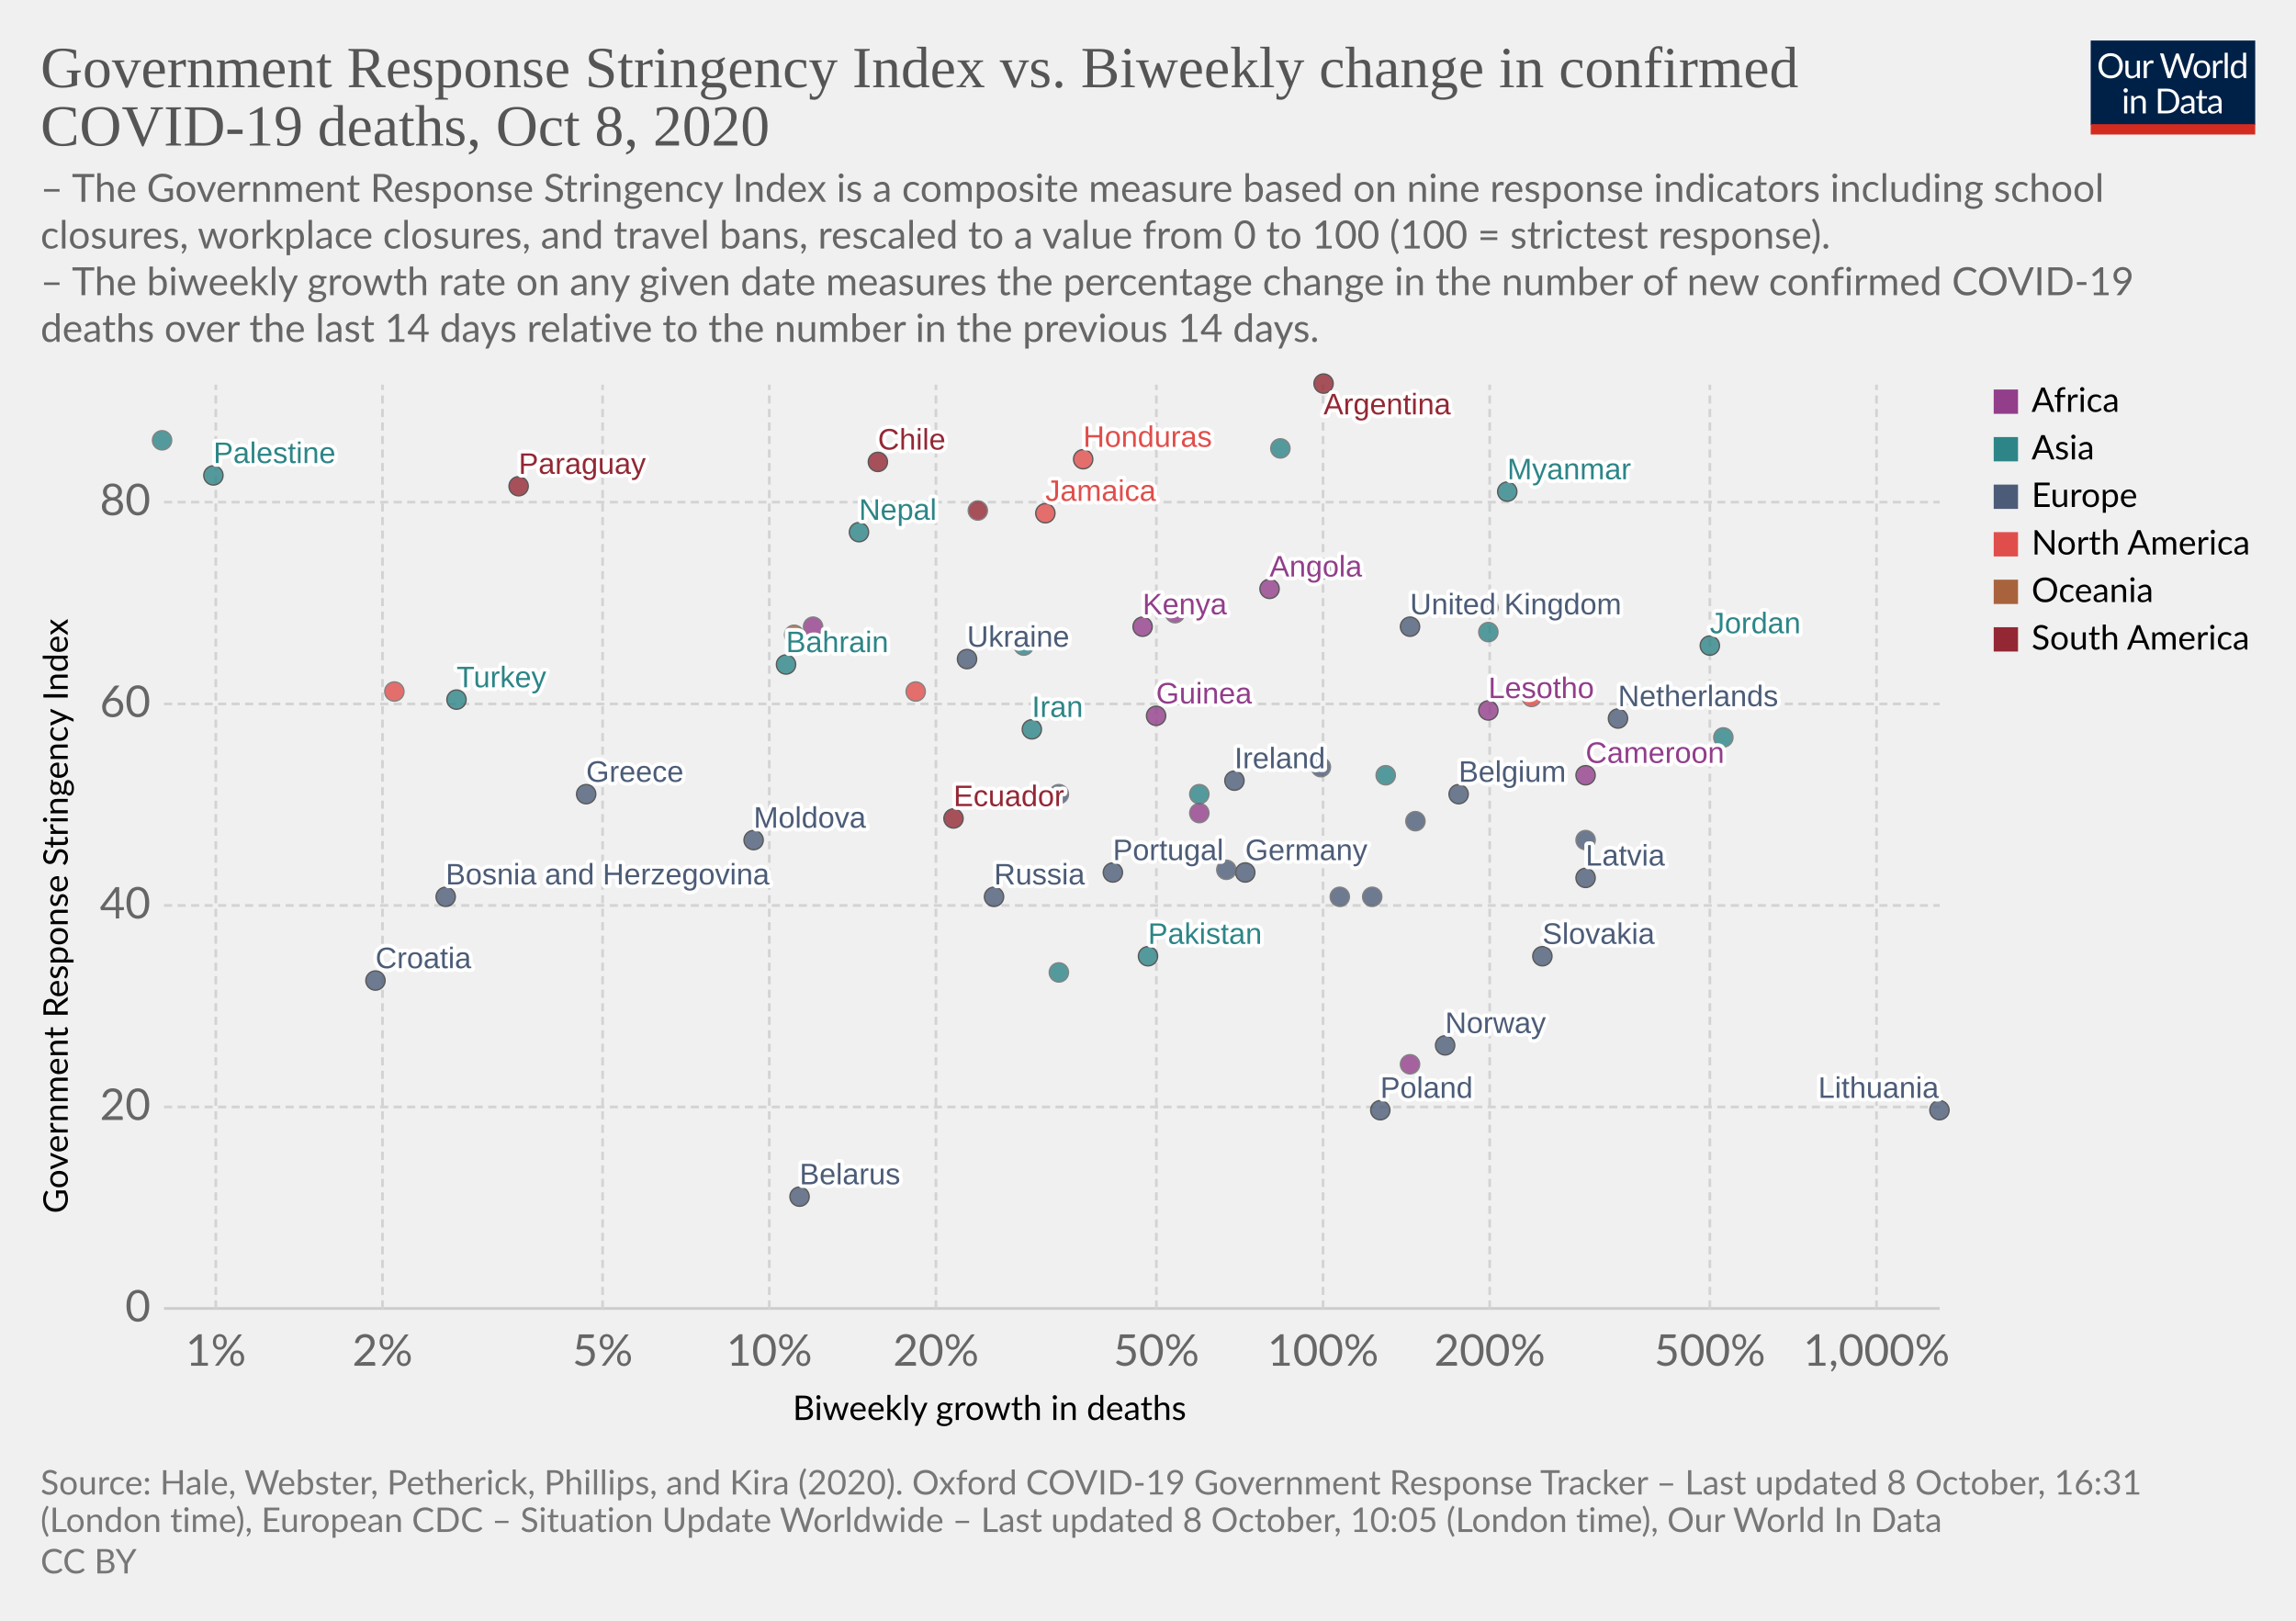
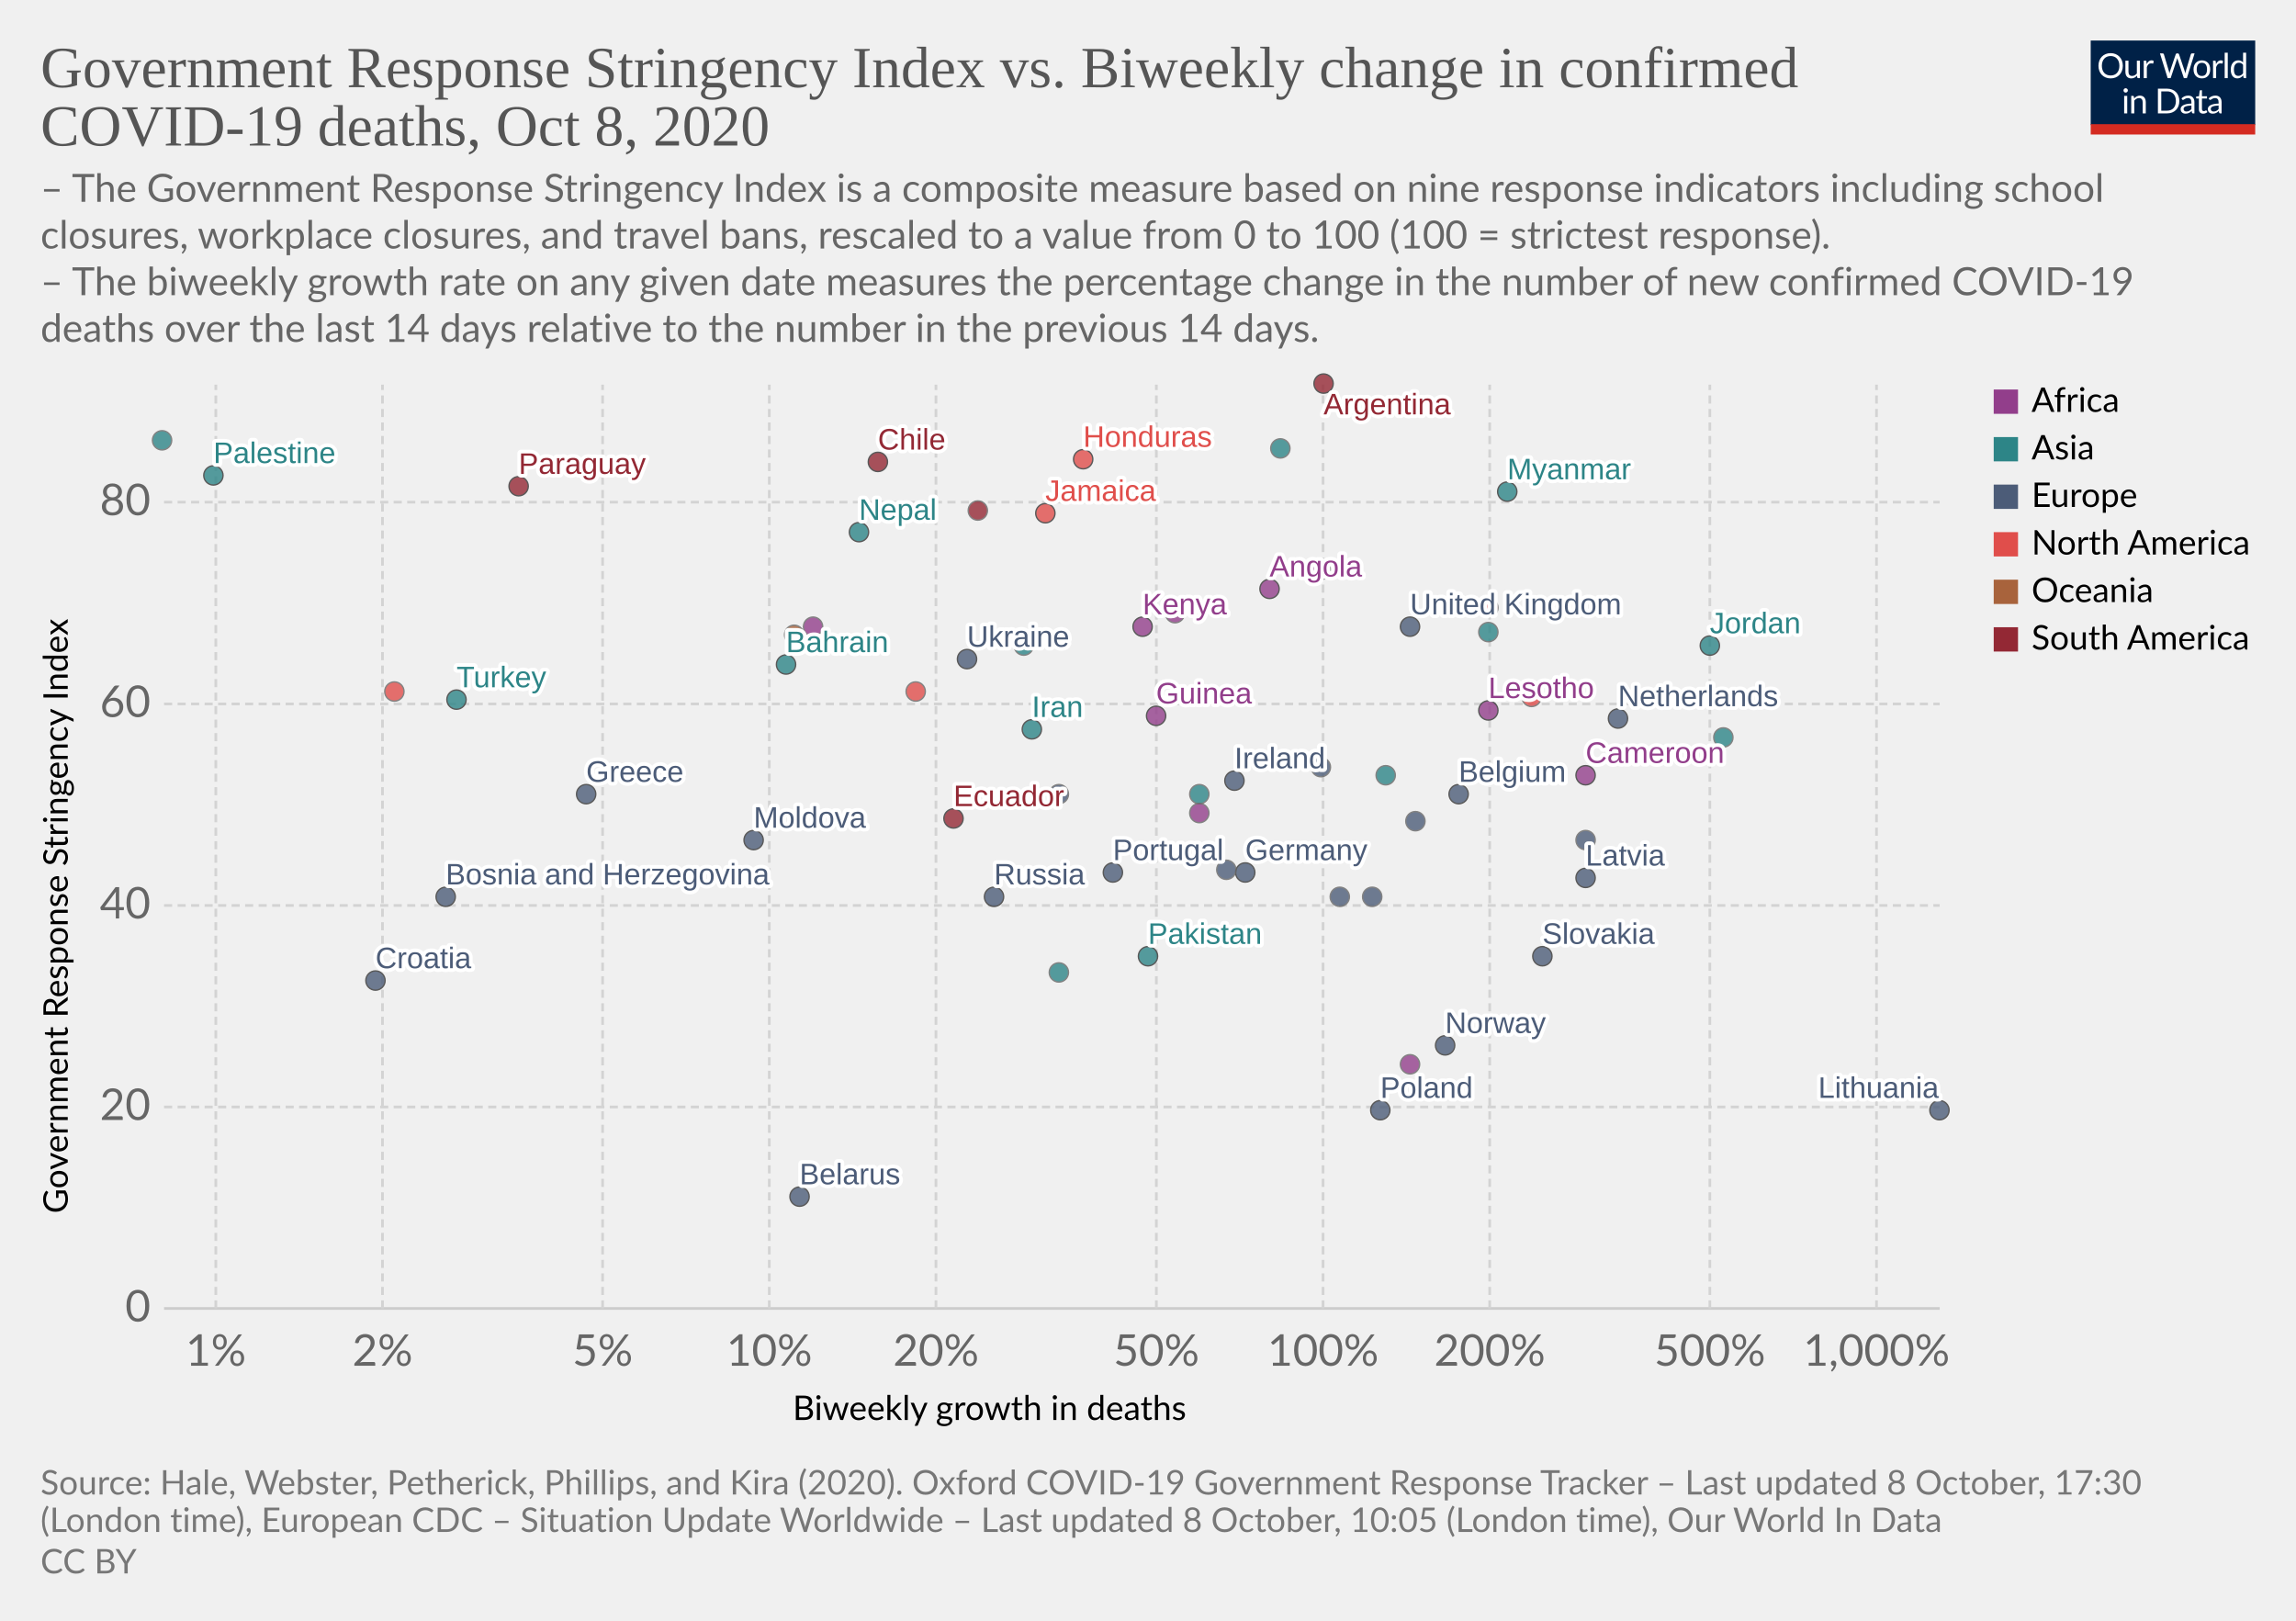
<svg xmlns="http://www.w3.org/2000/svg" version="1.1" style="background-color:#fff;-webkit-font-smoothing:antialiased" width="850" height="600" viewBox="0 0 850 600" font-family="Lato,'Helvetica Neue',Helvetica,Arial,sans-serif" font-size="18" text-rendering="optimizeLegibility">
  <g class="HeaderView">
    <g transform="matrix(.29 0 0 .29 774 15)">
      <svg width="210" height="120" viewBox="0 0 210 120" fill="none">
        <g clip-path="url(#clip0)">
          <path d="M0 0h210v107.89H0V0z" fill="#002147" />
          <path d="M40.98 32.25c0 2.36-.38 4.53-1.12 6.51a14.26 14.26 0 01-8.1 8.4c-1.9.78-4.02 1.17-6.34 1.17a16.6 16.6 0 01-6.33-1.17 14.31 14.31 0 01-8.08-8.4 18.29 18.29 0 01-1.12-6.51c0-2.36.38-4.53 1.12-6.5a14.32 14.32 0 018.07-8.44c1.92-.8 4.03-1.19 6.34-1.19 2.32 0 4.43.4 6.34 1.19 1.92.8 3.56 1.9 4.93 3.34a14.87 14.87 0 013.17 5.1 18.1 18.1 0 011.12 6.5zm-4.38 0c0-1.94-.26-3.68-.8-5.22a10.91 10.91 0 00-2.24-3.89 9.68 9.68 0 00-3.52-2.46 11.95 11.95 0 00-4.62-.86c-1.68 0-3.21.28-4.6.86a9.88 9.88 0 00-3.54 2.46 10.91 10.91 0 00-2.24 3.9c-.53 1.53-.8 3.27-.8 5.2 0 1.94.27 3.68.8 5.22a11.17 11.17 0 002.24 3.9 10.01 10.01 0 003.55 2.44c1.38.56 2.9.83 4.6.83 1.7 0 3.24-.27 4.61-.83a9.8 9.8 0 003.52-2.44 11.17 11.17 0 002.25-3.9c.53-1.54.8-3.28.8-5.21zm26.22-6.54V48H60.5c-.56 0-.9-.27-1.05-.81l-.31-2.4a12.45 12.45 0 01-3.26 2.6c-1.2.64-2.58.96-4.13.96-1.22 0-2.3-.2-3.24-.6a6.52 6.52 0 01-2.33-1.7 7.37 7.37 0 01-1.43-2.67c-.3-1.04-.46-2.2-.46-3.45V25.7h3.91v14.22c0 1.68.38 2.99 1.15 3.91.77.93 1.96 1.39 3.54 1.39 1.16 0 2.24-.27 3.23-.82a10.42 10.42 0 002.8-2.28V25.7h3.91zm8.61 4.47a9.94 9.94 0 012.6-3.56 5.64 5.64 0 013.76-1.3c.47 0 .92.05 1.34.15.44.1.83.27 1.17.49l-.3 2.92c-.09.37-.3.55-.66.55-.2 0-.5-.04-.9-.13a6.21 6.21 0 00-3.24.18c-.54.2-1.03.5-1.47.92-.42.4-.81.9-1.17 1.5-.33.58-.64 1.26-.92 2.02V48H67.7V25.71h2.25c.42 0 .72.08.88.25.16.16.27.44.33.83l.26 3.39zm61.16-13.7L122.75 48h-3.82l-7.99-24.05a21.95 21.95 0 01-.42-1.58 38.36 38.36 0 01-.44 1.58L102.05 48h-3.83L88.4 16.47h3.54c.38 0 .7.1.95.29.26.2.43.43.5.73l6.52 21.9c.1.4.2.83.28 1.28.1.46.2.94.29 1.46l.3-1.46c.12-.47.25-.9.38-1.27l7.41-21.91c.1-.25.26-.48.51-.69.27-.22.58-.33.95-.33h1.23c.38 0 .69.1.92.29.24.2.41.43.53.73l7.4 21.9a28.4 28.4 0 01.68 2.62 29.52 29.52 0 01.52-2.61l6.54-21.91c.07-.27.23-.5.48-.7.27-.21.58-.32.95-.32h3.32zm9.35 8.88c1.63 0 3.1.27 4.4.82a9.43 9.43 0 015.46 5.94c.5 1.4.74 2.98.74 4.73 0 1.76-.25 3.34-.74 4.75a9.43 9.43 0 01-5.46 5.92c-1.3.52-2.77.79-4.4.79-1.64 0-3.12-.27-4.44-.8a9.42 9.42 0 01-3.35-2.3c-.92-1-1.63-2.2-2.13-3.61-.49-1.41-.73-3-.73-4.75s.24-3.33.73-4.73c.5-1.43 1.2-2.64 2.13-3.63a9.4 9.4 0 013.35-2.31c1.32-.55 2.8-.82 4.44-.82zm0 19.89c2.2 0 3.84-.73 4.93-2.2 1.08-1.48 1.63-3.54 1.63-6.18 0-2.66-.55-4.72-1.63-6.2-1.09-1.49-2.73-2.23-4.93-2.23-1.12 0-2.09.2-2.93.57a5.7 5.7 0 00-2.06 1.65 7.5 7.5 0 00-1.24 2.67c-.26 1.04-.4 2.22-.4 3.54 0 2.64.55 4.7 1.64 6.18 1.1 1.47 2.76 2.2 4.99 2.2zm17.97-15.07a9.94 9.94 0 012.6-3.56 5.64 5.64 0 013.76-1.3c.47 0 .91.05 1.34.15.44.1.83.27 1.16.49l-.28 2.92c-.09.37-.31.55-.66.55-.2 0-.5-.04-.9-.13a6.2 6.2 0 00-3.24.18c-.54.2-1.03.5-1.47.92-.43.4-.82.9-1.17 1.5a13.1 13.1 0 00-.92 2.02V48h-3.94V25.71h2.24c.43 0 .72.08.88.25.17.16.28.44.33.83l.27 3.39zm15.04-14.59V48h-3.92V15.6h3.92zm19.55 15.43a6.22 6.22 0 00-2.38-2.05 6.7 6.7 0 00-2.86-.6c-2.07 0-3.66.75-4.77 2.23-1.12 1.48-1.68 3.6-1.68 6.33 0 1.46.13 2.7.38 3.74a7.29 7.29 0 001.1 2.56 4.35 4.35 0 001.78 1.45c.7.3 1.5.46 2.4.46 1.29 0 2.41-.3 3.36-.88a9.6 9.6 0 002.67-2.49V31.02zm3.91-15.43V48h-2.33c-.56 0-.9-.27-1.06-.81l-.35-2.71a12.13 12.13 0 01-3.25 2.77 8.28 8.28 0 01-4.23 1.06 7.31 7.31 0 01-6.14-2.9c-.73-.96-1.3-2.15-1.69-3.57a18.35 18.35 0 01.07-9.48 11.29 11.29 0 011.89-3.7 8.7 8.7 0 017.06-3.34 7.96 7.96 0 016.12 2.62V15.59h3.91zM46.61 70.71V93H42.7V70.71h3.91zm.84-7c0 .39-.08.75-.24 1.09a2.81 2.81 0 01-1.52 1.47 2.67 2.67 0 01-2.16 0 2.9 2.9 0 01-1.45-1.47 2.67 2.67 0 010-2.16c.15-.35.35-.65.6-.9.25-.27.53-.47.85-.62a2.67 2.67 0 012.16 0c.35.15.65.35.9.62.27.25.47.55.62.9.16.34.24.7.24 1.08zm7.97 10.24c.49-.54 1-1.04 1.54-1.48a9.85 9.85 0 013.66-1.84 8.96 8.96 0 015.43.35c.94.4 1.72.97 2.33 1.71a7.36 7.36 0 011.43 2.67c.32 1.04.49 2.19.49 3.45V93h-3.94V78.81c0-1.69-.4-3-1.17-3.92-.76-.93-1.93-1.4-3.5-1.4a6.6 6.6 0 00-3.25.83c-1 .56-1.92 1.31-2.77 2.27V93h-3.94V70.71h2.35c.56 0 .9.28 1.04.82l.3 2.42zm57.7 3.3c0 2.36-.37 4.5-1.11 6.44a14.3 14.3 0 01-3.17 4.98 14.1 14.1 0 01-4.93 3.2c-1.9.76-4.02 1.13-6.33 1.13H85.8V61.47h11.77c2.31 0 4.42.39 6.33 1.15a13.8 13.8 0 018.1 8.18 17.75 17.75 0 011.12 6.45zm-4.37 0c0-1.94-.26-3.67-.8-5.2a10.94 10.94 0 00-2.23-3.87 9.57 9.57 0 00-3.53-2.42 12.23 12.23 0 00-4.61-.83h-7.5v24.62h7.5c1.7 0 3.24-.28 4.61-.84a9.7 9.7 0 003.53-2.4 10.94 10.94 0 002.24-3.87c.53-1.53.8-3.26.8-5.2zm19.8 5.72c-1.8.06-3.34.2-4.62.44-1.26.22-2.3.51-3.1.88-.8.36-1.37.8-1.74 1.3-.35.5-.53 1.05-.53 1.67 0 .58.1 1.1.3 1.52a3 3 0 00.76 1.05c.34.27.73.46 1.17.6.45.11.94.17 1.45.17a7.28 7.28 0 003.5-.81 11.95 11.95 0 002.82-2.2v-4.62zm-12.65-9.11a12.73 12.73 0 013.98-2.66c1.43-.59 3-.88 4.73-.88 1.25 0 2.36.2 3.33.61a6.81 6.81 0 013.94 4.38c.33 1.04.5 2.19.5 3.43V93h-1.74a1.8 1.8 0 01-.88-.18c-.2-.13-.36-.38-.48-.74l-.44-2.12c-.59.55-1.16 1.03-1.72 1.46a9.48 9.48 0 01-3.74 1.7c-.69.15-1.46.23-2.3.23-.87 0-1.69-.12-2.45-.35a5.34 5.34 0 01-3.34-2.93 6.64 6.64 0 01-.49-2.64c0-.88.25-1.72.73-2.53a6.33 6.33 0 012.35-2.17c1.09-.63 2.5-1.15 4.25-1.54 1.75-.41 3.89-.65 6.42-.7v-1.75c0-1.73-.37-3.03-1.12-3.91-.75-.9-1.84-1.34-3.28-1.34-.97 0-1.78.12-2.44.37-.64.23-1.2.5-1.7.81l-1.23.82c-.33.23-.67.35-1 .35-.27 0-.5-.07-.69-.2a2.1 2.1 0 01-.48-.53l-.7-1.25zm27.67 19.5c-1.76 0-3.12-.5-4.07-1.48-.94-.98-1.41-2.4-1.41-4.25V74h-2.68a.9.9 0 01-.6-.2c-.16-.14-.24-.36-.24-.66v-1.56l3.65-.46.9-6.89a.9.9 0 01.29-.52.88.88 0 01.62-.22H142v7.67h6.44V74H142v13.38c0 .94.22 1.63.68 2.09.45.45 1.04.68 1.76.68a3.21 3.21 0 001.85-.53l.55-.35c.16-.12.3-.18.41-.18.2 0 .4.13.55.38l1.15 1.87a7.45 7.45 0 01-2.44 1.5c-.96.35-1.94.52-2.95.52zm19.68-10.4c-1.8.07-3.34.21-4.62.45-1.26.22-2.3.51-3.1.88-.8.36-1.37.8-1.74 1.3-.35.5-.53 1.05-.53 1.67 0 .58.1 1.1.3 1.52.18.42.44.77.76 1.05.34.27.73.46 1.17.6.45.11.94.17 1.45.17a7.3 7.3 0 003.5-.81 12.04 12.04 0 002.82-2.2v-4.62zm-12.65-9.1a12.72 12.72 0 013.99-2.66c1.42-.59 3-.88 4.72-.88 1.25 0 2.36.2 3.33.61a6.81 6.81 0 013.94 4.38c.33 1.04.5 2.19.5 3.43V93h-1.74a1.8 1.8 0 01-.88-.18c-.2-.13-.36-.38-.48-.74l-.44-2.12c-.59.55-1.16 1.03-1.72 1.46a9.48 9.48 0 01-3.74 1.7c-.69.15-1.46.23-2.3.23-.87 0-1.69-.12-2.45-.35a5.33 5.33 0 01-3.34-2.93 6.62 6.62 0 01-.49-2.64c0-.88.25-1.72.73-2.53a6.33 6.33 0 012.35-2.17c1.09-.63 2.5-1.15 4.25-1.54a31.2 31.2 0 016.42-.7v-1.75c0-1.73-.37-3.03-1.12-3.91-.75-.9-1.84-1.34-3.28-1.34-.97 0-1.78.12-2.44.37-.64.23-1.2.5-1.7.81-.46.3-.87.57-1.22.82-.34.23-.68.35-1.02.35-.26 0-.49-.07-.68-.2a1.88 1.88 0 01-.48-.53l-.7-1.25z" fill="#fff" />
          <path fill="#D42B21" d="M0 106.79h210V120H0z" />
        </g>
        <defs>
          <clipPath id="clip0">
            <path fill="#fff" d="M0 0h210v120H0z" />
          </clipPath>
        </defs>
      </svg>
    </g>
    <a href="https://ourworldindata.org/grapher/stringency-index-vs-biweekly-covid-deaths?time=latest" target="_blank" rel="noopener" font-family="&quot;Playfair Display&quot;,Georgia,&quot;Times New Roman&quot;,serif">
      <text font-size="21.6" x="15" y="32.3" fill="#555">
        <tspan x="15" y="32.28">Government Response Stringency Index vs. Biweekly change in confirmed</tspan>
        <tspan x="15" y="53.88">COVID-19 deaths, Oct 8, 2020</tspan>
      </text>
    </a>
    <text font-size="14.4" x="15" y="74.7" fill="#666">
      <tspan x="15" y="74.72">– The Government Response Stringency Index is a composite measure based on nine response indicators including school</tspan>
      <tspan x="15" y="92">closures, workplace closures, and travel bans, rescaled to a value from 0 to 100 (100 = strictest response).</tspan>
      <tspan x="15" y="109.28"> – The biweekly growth rate on any given date measures the percentage change in the number of new confirmed COVID-19</tspan>
      <tspan x="15" y="126.56">deaths over the last 14 days relative to the number in the previous 14 days.</tspan>
    </text>
  </g>
  <g class="ScatterPlot">
    <g class="DualAxisView">
      <g class="HorizontalAxis">
        <text font-size="12.6" x="293.5" y="525.7">
          <tspan x="293.47" y="525.68">Biweekly growth in deaths</tspan>
        </text>
        <text x="79.9" y="505.6" fill="#666" text-anchor="middle" font-size="16.2">1%</text>
        <text x="141.6" y="505.6" fill="#666" text-anchor="middle" font-size="16.2">2%</text>
        <text x="223.1" y="505.6" fill="#666" text-anchor="middle" font-size="16.2">5%</text>
        <text x="284.8" y="505.6" fill="#666" text-anchor="middle" font-size="16.2">10%</text>
        <text x="346.5" y="505.6" fill="#666" text-anchor="middle" font-size="16.2">20%</text>
        <text x="428.1" y="505.6" fill="#666" text-anchor="middle" font-size="16.2">50%</text>
        <text x="489.8" y="505.6" fill="#666" text-anchor="middle" font-size="16.2">100%</text>
        <text x="551.5" y="505.6" fill="#666" text-anchor="middle" font-size="16.2">200%</text>
        <text x="633" y="505.6" fill="#666" text-anchor="middle" font-size="16.2">500%</text>
        <text x="694.7" y="505.6" fill="#666" text-anchor="middle" font-size="16.2">1,000%</text>
      </g>
      <g class="VerticalAxis">
        <text font-size="12.6" x="-449.2" y="25.1" transform="rotate(-90)">
          <tspan x="-449.2" y="25.08">Government Response Stringency Index</tspan>
        </text>
        <text x="55.74" y="484.4" fill="#666" dominant-baseline="middle" text-anchor="end" font-size="16.2">0</text>
        <text x="55.74" y="409.8" fill="#666" dominant-baseline="middle" text-anchor="end" font-size="16.2">20</text>
        <text x="55.74" y="335.2" fill="#666" dominant-baseline="middle" text-anchor="end" font-size="16.2">40</text>
        <text x="55.74" y="260.6" fill="#666" dominant-baseline="middle" text-anchor="end" font-size="16.2">60</text>
        <text x="55.74" y="185.9" fill="#666" dominant-baseline="middle" text-anchor="end" font-size="16.2">80</text>
      </g>
      <g class="AxisGridLines horizontalLines">
        <path stroke="#ccc" d="M60.74 484.4h657.35" />
        <path stroke="#d3d3d3" stroke-dasharray="3,2" d="M60.74 409.8h657.35M60.74 335.2h657.35M60.74 260.6h657.35M60.74 185.9h657.35" />
      </g>
      <g class="AxisGridLines verticalLines" stroke="#d3d3d3" stroke-dasharray="3,2">
        <path d="M79.9 484.4v-342M141.6 484.4v-342M223.1 484.4v-342M284.8 484.4v-342M346.5 484.4v-342M428.1 484.4v-342M489.8 484.4v-342M551.5 484.4v-342M633 484.4v-342M694.7 484.4v-342" />
      </g>
    </g>
    <g class="PointsWithLabels clickable" clip-path="url(#a)" font-family="Arial, sans-serif">
      <path fill="rgba(255,255,255,0)" d="M60.74 142.4h657.35v342H60.74z" />
      <defs>
        <clipPath id="a">
          <path d="M50.74 132.4h677.35v362H50.74z" />
        </clipPath>
      </defs>
      <g class="key-United-Kingdom_0">
        <circle cx="522" cy="232" r="3.57" fill="#4C5C78" opacity=".8" stroke="#333" stroke-width=".5" />
      </g>
      <g class="key-Ireland_0">
        <circle cx="457" cy="289" r="3.57" fill="#4C5C78" opacity=".8" stroke="#333" stroke-width=".5" />
      </g>
      <g class="key-Belgium_0">
        <circle cx="540" cy="294" r="3.57" fill="#4C5C78" opacity=".8" stroke="#333" stroke-width=".5" />
      </g>
      <g class="key-Netherlands_0">
        <circle cx="599" cy="266" r="3.57" fill="#4C5C78" opacity=".8" stroke="#333" stroke-width=".5" />
      </g>
      <g class="key-Germany_0">
        <circle cx="461" cy="323" r="3.57" fill="#4C5C78" opacity=".8" stroke="#333" stroke-width=".5" />
      </g>
      <g class="key-Italy_0">
        <circle cx="454" cy="322" r="3.57" fill="#4C5C78" opacity=".8" stroke="#666" stroke-width=".5" />
      </g>
      <g class="key-Poland_0">
        <circle cx="511" cy="411" r="3.57" fill="#4C5C78" opacity=".8" stroke="#333" stroke-width=".5" />
      </g>
      <g class="key-Russia_0">
        <circle cx="368" cy="332" r="3.57" fill="#4C5C78" opacity=".8" stroke="#333" stroke-width=".5" />
      </g>
      <g class="key-Angola_0">
        <circle cx="470" cy="218" r="3.57" fill="#923E8B" opacity=".8" stroke="#333" stroke-width=".5" />
      </g>
      <g class="key-Argentina_0">
        <circle cx="490" cy="142" r="3.57" fill="#932834" opacity=".8" stroke="#333" stroke-width=".5" />
      </g>
      <g class="key-Austria_0">
        <circle cx="508" cy="332" r="3.57" fill="#4C5C78" opacity=".8" stroke="#666" stroke-width=".5" />
      </g>
      <g class="key-Bahrain_0">
        <circle cx="291" cy="246" r="3.57" fill="#2D8587" opacity=".8" stroke="#333" stroke-width=".5" />
      </g>
      <g class="key-Kyrgyzstan_0">
        <circle cx="551" cy="234" r="3.57" fill="#2D8587" opacity=".8" stroke="#666" stroke-width=".5" />
      </g>
      <g class="key-Kenya_0">
        <circle cx="423" cy="232" r="3.57" fill="#923E8B" opacity=".8" stroke="#333" stroke-width=".5" />
      </g>
      <g class="key-Jordan_0">
        <circle cx="633" cy="239" r="3.57" fill="#2D8587" opacity=".8" stroke="#333" stroke-width=".5" />
      </g>
      <g class="key-Jamaica_0">
        <circle cx="387" cy="190" r="3.57" fill="#E04E4B" opacity=".8" stroke="#333" stroke-width=".5" />
      </g>
      <g class="key-Israel_0">
        <circle cx="474" cy="166" r="3.57" fill="#2D8587" opacity=".8" stroke="#666" stroke-width=".5" />
      </g>
      <g class="key-Iran_0">
        <circle cx="382" cy="270" r="3.57" fill="#2D8587" opacity=".8" stroke="#333" stroke-width=".5" />
      </g>
      <g class="key-Hungary_0">
        <circle cx="496" cy="332" r="3.57" fill="#4C5C78" opacity=".8" stroke="#666" stroke-width=".5" />
      </g>
      <g class="key-Honduras_0">
        <circle cx="401" cy="170" r="3.57" fill="#E04E4B" opacity=".8" stroke="#333" stroke-width=".5" />
      </g>
      <g class="key-Palestine_0">
        <circle cx="79" cy="176" r="3.57" fill="#2D8587" opacity=".8" stroke="#333" stroke-width=".5" />
      </g>
      <g class="key-Myanmar_0">
        <circle cx="558" cy="182" r="3.57" fill="#2D8587" opacity=".8" stroke="#333" stroke-width=".5" />
      </g>
      <g class="key-Guyana_0">
        <circle cx="362" cy="189" r="3.57" fill="#932834" opacity=".8" stroke="#666" stroke-width=".5" />
      </g>
      <g class="key-Guinea_0">
        <circle cx="428" cy="265" r="3.57" fill="#923E8B" opacity=".8" stroke="#333" stroke-width=".5" />
      </g>
      <g class="key-Greece_0">
        <circle cx="217" cy="294" r="3.57" fill="#4C5C78" opacity=".8" stroke="#333" stroke-width=".5" />
      </g>
      <g class="key-Belarus_0">
        <circle cx="296" cy="443" r="3.57" fill="#4C5C78" opacity=".8" stroke="#333" stroke-width=".5" />
      </g>
      <g class="key-Belize_0">
        <circle cx="551" cy="225" r="3.57" fill="#E04E4B" opacity=".8" stroke="#666" stroke-width=".5" />
      </g>
      <g class="key-Bosnia-and-Herzegovina_0">
        <circle cx="165" cy="332" r="3.57" fill="#4C5C78" opacity=".8" stroke="#333" stroke-width=".5" />
      </g>
      <g class="key-Cameroon_0">
        <circle cx="587" cy="287" r="3.57" fill="#923E8B" opacity=".8" stroke="#333" stroke-width=".5" />
      </g>
      <g class="key-Canada_0">
        <circle cx="567" cy="258" r="3.57" fill="#E04E4B" opacity=".8" stroke="#666" stroke-width=".5" />
      </g>
      <g class="key-Cape-Verde_0">
        <circle cx="435" cy="227" r="3.57" fill="#923E8B" opacity=".8" stroke="#666" stroke-width=".5" />
      </g>
      <g class="key-Ukraine_0">
        <circle cx="358" cy="244" r="3.57" fill="#4C5C78" opacity=".8" stroke="#333" stroke-width=".5" />
      </g>
      <g class="key-Paraguay_0">
        <circle cx="192" cy="180" r="3.57" fill="#932834" opacity=".8" stroke="#333" stroke-width=".5" />
      </g>
      <g class="key-Pakistan_0">
        <circle cx="425" cy="354" r="3.57" fill="#2D8587" opacity=".8" stroke="#333" stroke-width=".5" />
      </g>
      <g class="key-Norway_0">
        <circle cx="535" cy="387" r="3.57" fill="#4C5C78" opacity=".8" stroke="#333" stroke-width=".5" />
      </g>
      <g class="key-Nepal_0">
        <circle cx="318" cy="197" r="3.57" fill="#2D8587" opacity=".8" stroke="#333" stroke-width=".5" />
      </g>
      <g class="key-Morocco_0">
        <circle cx="301" cy="232" r="3.57" fill="#923E8B" opacity=".8" stroke="#666" stroke-width=".5" />
      </g>
      <g class="key-Moldova_0">
        <circle cx="279" cy="311" r="3.57" fill="#4C5C78" opacity=".8" stroke="#333" stroke-width=".5" />
      </g>
      <g class="key-Malaysia_0">
        <circle cx="444" cy="294" r="3.57" fill="#2D8587" opacity=".8" stroke="#666" stroke-width=".5" />
      </g>
      <g class="key-Lithuania_0">
        <circle cx="718" cy="411" r="3.57" fill="#4C5C78" opacity=".8" stroke="#333" stroke-width=".5" />
      </g>
      <g class="key-Latvia_0">
        <circle cx="587" cy="325" r="3.57" fill="#4C5C78" opacity=".8" stroke="#333" stroke-width=".5" />
      </g>
      <g class="key-Lesotho_0">
        <circle cx="551" cy="263" r="3.57" fill="#923E8B" opacity=".8" stroke="#333" stroke-width=".5" />
      </g>
      <g class="key-Ecuador_0">
        <circle cx="353" cy="303" r="3.57" fill="#932834" opacity=".8" stroke="#333" stroke-width=".5" />
      </g>
      <g class="key-Kuwait_0">
        <circle cx="379" cy="239" r="3.57" fill="#2D8587" opacity=".8" stroke="#666" stroke-width=".5" />
      </g>
      <g class="key-Oman_0">
        <circle cx="60" cy="163" r="3.57" fill="#2D8587" opacity=".8" stroke="#666" stroke-width=".5" />
      </g>
      <g class="key-Guam_0">
        <circle cx="294" cy="235" r="3.57" fill="#A8633C" opacity=".8" stroke="#666" stroke-width=".5" />
      </g>
      <g class="key-El-Salvador_0">
        <circle cx="339" cy="256" r="3.57" fill="#E04E4B" opacity=".8" stroke="#666" stroke-width=".5" />
      </g>
      <g class="key-Turkey_0">
        <circle cx="169" cy="259" r="3.57" fill="#2D8587" opacity=".8" stroke="#333" stroke-width=".5" />
      </g>
      <g class="key-Tunisia_0">
        <circle cx="522" cy="394" r="3.57" fill="#923E8B" opacity=".8" stroke="#666" stroke-width=".5" />
      </g>
      <g class="key-United-Arab-Emirates_0">
        <circle cx="513" cy="287" r="3.57" fill="#2D8587" opacity=".8" stroke="#666" stroke-width=".5" />
      </g>
      <g class="key-Togo_0">
        <circle cx="444" cy="301" r="3.57" fill="#923E8B" opacity=".8" stroke="#666" stroke-width=".5" />
      </g>
      <g class="key-Tajikistan_0">
        <circle cx="392" cy="360" r="3.57" fill="#2D8587" opacity=".8" stroke="#666" stroke-width=".5" />
      </g>
      <g class="key-Slovenia_0">
        <circle cx="587" cy="311" r="3.57" fill="#4C5C78" opacity=".8" stroke="#666" stroke-width=".5" />
      </g>
      <g class="key-Slovakia_0">
        <circle cx="571" cy="354" r="3.57" fill="#4C5C78" opacity=".8" stroke="#333" stroke-width=".5" />
      </g>
      <g class="key-Portugal_0">
        <circle cx="412" cy="323" r="3.57" fill="#4C5C78" opacity=".8" stroke="#333" stroke-width=".5" />
      </g>
      <g class="key-Georgia_0">
        <circle cx="638" cy="273" r="3.57" fill="#2D8587" opacity=".8" stroke="#666" stroke-width=".5" />
      </g>
      <g class="key-Denmark_0">
        <circle cx="392" cy="294" r="3.57" fill="#4C5C78" opacity=".8" stroke="#666" stroke-width=".5" />
      </g>
      <g class="key-Czech-Republic_0">
        <circle cx="524" cy="304" r="3.57" fill="#4C5C78" opacity=".8" stroke="#666" stroke-width=".5" />
      </g>
      <g class="key-Cyprus_0">
        <circle cx="489" cy="284" r="3.57" fill="#4C5C78" opacity=".8" stroke="#666" stroke-width=".5" />
      </g>
      <g class="key-Croatia_0">
        <circle cx="139" cy="363" r="3.57" fill="#4C5C78" opacity=".8" stroke="#333" stroke-width=".5" />
      </g>
      <g class="key-Costa-Rica_0">
        <circle cx="146" cy="256" r="3.57" fill="#E04E4B" opacity=".8" stroke="#666" stroke-width=".5" />
      </g>
      <g class="key-Chile_0">
        <circle cx="325" cy="171" r="3.57" fill="#932834" opacity=".8" stroke="#333" stroke-width=".5" />
      </g>
      <g class="key-Chad_0">
        <circle cx="489" cy="211" r="3.57" fill="#923E8B" opacity=".8" stroke="#666" stroke-width=".5" />
      </g>
      <g class="backgroundLabels" fill="#333" font-size="11" font-weight="400">
        <text x="522" y="227.43" fill="#fff" stroke="#fff" stroke-linecap="round" stroke-linejoin="round" stroke-width=".25em">United Kingdom</text>
        <text x="522" y="227.43" fill="#4C5C78">United Kingdom</text>
        <text x="457" y="284.43" fill="#fff" stroke="#fff" stroke-linecap="round" stroke-linejoin="round" stroke-width=".25em">Ireland</text>
        <text x="457" y="284.43" fill="#4C5C78">Ireland</text>
        <text x="540" y="289.43" fill="#fff" stroke="#fff" stroke-linecap="round" stroke-linejoin="round" stroke-width=".25em">Belgium</text>
        <text x="540" y="289.43" fill="#4C5C78">Belgium</text>
        <text x="599" y="261.43" fill="#fff" stroke="#fff" stroke-linecap="round" stroke-linejoin="round" stroke-width=".25em">Netherlands</text>
        <text x="599" y="261.43" fill="#4C5C78">Netherlands</text>
        <text x="461" y="318.43" fill="#fff" stroke="#fff" stroke-linecap="round" stroke-linejoin="round" stroke-width=".25em">Germany</text>
        <text x="461" y="318.43" fill="#4C5C78">Germany</text>
        <text x="511" y="406.43" fill="#fff" stroke="#fff" stroke-linecap="round" stroke-linejoin="round" stroke-width=".25em">Poland</text>
        <text x="511" y="406.43" fill="#4C5C78">Poland</text>
        <text x="368" y="327.43" fill="#fff" stroke="#fff" stroke-linecap="round" stroke-linejoin="round" stroke-width=".25em">Russia</text>
        <text x="368" y="327.43" fill="#4C5C78">Russia</text>
        <text x="470" y="213.43" fill="#fff" stroke="#fff" stroke-linecap="round" stroke-linejoin="round" stroke-width=".25em">Angola</text>
        <text x="470" y="213.43" fill="#923E8B">Angola</text>
        <text x="490" y="153.4" fill="#fff" stroke="#fff" stroke-linecap="round" stroke-linejoin="round" stroke-width=".25em">Argentina</text>
        <text x="490" y="153.4" fill="#932834">Argentina</text>
        <text x="291" y="241.43" fill="#fff" stroke="#fff" stroke-linecap="round" stroke-linejoin="round" stroke-width=".25em">Bahrain</text>
        <text x="291" y="241.43" fill="#2D8587">Bahrain</text>
        <text x="423" y="227.43" fill="#fff" stroke="#fff" stroke-linecap="round" stroke-linejoin="round" stroke-width=".25em">Kenya</text>
        <text x="423" y="227.43" fill="#923E8B">Kenya</text>
        <text x="633" y="234.43" fill="#fff" stroke="#fff" stroke-linecap="round" stroke-linejoin="round" stroke-width=".25em">Jordan</text>
        <text x="633" y="234.43" fill="#2D8587">Jordan</text>
        <text x="387" y="185.43" fill="#fff" stroke="#fff" stroke-linecap="round" stroke-linejoin="round" stroke-width=".25em">Jamaica</text>
        <text x="387" y="185.43" fill="#E04E4B">Jamaica</text>
        <text x="382" y="265.43" fill="#fff" stroke="#fff" stroke-linecap="round" stroke-linejoin="round" stroke-width=".25em">Iran</text>
        <text x="382" y="265.43" fill="#2D8587">Iran</text>
        <text x="401" y="165.43" fill="#fff" stroke="#fff" stroke-linecap="round" stroke-linejoin="round" stroke-width=".25em">Honduras</text>
        <text x="401" y="165.43" fill="#E04E4B">Honduras</text>
        <text x="79" y="171.43" fill="#fff" stroke="#fff" stroke-linecap="round" stroke-linejoin="round" stroke-width=".25em">Palestine</text>
        <text x="79" y="171.43" fill="#2D8587">Palestine</text>
        <text x="558" y="177.43" fill="#fff" stroke="#fff" stroke-linecap="round" stroke-linejoin="round" stroke-width=".25em">Myanmar</text>
        <text x="558" y="177.43" fill="#2D8587">Myanmar</text>
        <text x="428" y="260.43" fill="#fff" stroke="#fff" stroke-linecap="round" stroke-linejoin="round" stroke-width=".25em">Guinea</text>
        <text x="428" y="260.43" fill="#923E8B">Guinea</text>
        <text x="217" y="289.43" fill="#fff" stroke="#fff" stroke-linecap="round" stroke-linejoin="round" stroke-width=".25em">Greece</text>
        <text x="217" y="289.43" fill="#4C5C78">Greece</text>
        <text x="296" y="438.43" fill="#fff" stroke="#fff" stroke-linecap="round" stroke-linejoin="round" stroke-width=".25em">Belarus</text>
        <text x="296" y="438.43" fill="#4C5C78">Belarus</text>
        <text x="165" y="327.43" fill="#fff" stroke="#fff" stroke-linecap="round" stroke-linejoin="round" stroke-width=".25em">Bosnia and Herzegovina</text>
        <text x="165" y="327.43" fill="#4C5C78">Bosnia and Herzegovina</text>
        <text x="587" y="282.43" fill="#fff" stroke="#fff" stroke-linecap="round" stroke-linejoin="round" stroke-width=".25em">Cameroon</text>
        <text x="587" y="282.43" fill="#923E8B">Cameroon</text>
        <text x="358" y="239.43" fill="#fff" stroke="#fff" stroke-linecap="round" stroke-linejoin="round" stroke-width=".25em">Ukraine</text>
        <text x="358" y="239.43" fill="#4C5C78">Ukraine</text>
        <text x="192" y="175.43" fill="#fff" stroke="#fff" stroke-linecap="round" stroke-linejoin="round" stroke-width=".25em">Paraguay</text>
        <text x="192" y="175.43" fill="#932834">Paraguay</text>
        <text x="425" y="349.43" fill="#fff" stroke="#fff" stroke-linecap="round" stroke-linejoin="round" stroke-width=".25em">Pakistan</text>
        <text x="425" y="349.43" fill="#2D8587">Pakistan</text>
        <text x="535" y="382.43" fill="#fff" stroke="#fff" stroke-linecap="round" stroke-linejoin="round" stroke-width=".25em">Norway</text>
        <text x="535" y="382.43" fill="#4C5C78">Norway</text>
        <text x="318" y="192.43" fill="#fff" stroke="#fff" stroke-linecap="round" stroke-linejoin="round" stroke-width=".25em">Nepal</text>
        <text x="318" y="192.43" fill="#2D8587">Nepal</text>
        <text x="279" y="306.43" fill="#fff" stroke="#fff" stroke-linecap="round" stroke-linejoin="round" stroke-width=".25em">Moldova</text>
        <text x="279" y="306.43" fill="#4C5C78">Moldova</text>
        <text x="673.12" y="406.43" fill="#fff" stroke="#fff" stroke-linecap="round" stroke-linejoin="round" stroke-width=".25em">Lithuania</text>
        <text x="673.12" y="406.43" fill="#4C5C78">Lithuania</text>
        <text x="587" y="320.43" fill="#fff" stroke="#fff" stroke-linecap="round" stroke-linejoin="round" stroke-width=".25em">Latvia</text>
        <text x="587" y="320.43" fill="#4C5C78">Latvia</text>
        <text x="551" y="258.43" fill="#fff" stroke="#fff" stroke-linecap="round" stroke-linejoin="round" stroke-width=".25em">Lesotho</text>
        <text x="551" y="258.43" fill="#923E8B">Lesotho</text>
        <text x="353" y="298.43" fill="#fff" stroke="#fff" stroke-linecap="round" stroke-linejoin="round" stroke-width=".25em">Ecuador</text>
        <text x="353" y="298.43" fill="#932834">Ecuador</text>
        <text x="169" y="254.43" fill="#fff" stroke="#fff" stroke-linecap="round" stroke-linejoin="round" stroke-width=".25em">Turkey</text>
        <text x="169" y="254.43" fill="#2D8587">Turkey</text>
        <text x="571" y="349.43" fill="#fff" stroke="#fff" stroke-linecap="round" stroke-linejoin="round" stroke-width=".25em">Slovakia</text>
        <text x="571" y="349.43" fill="#4C5C78">Slovakia</text>
        <text x="412" y="318.43" fill="#fff" stroke="#fff" stroke-linecap="round" stroke-linejoin="round" stroke-width=".25em">Portugal</text>
        <text x="412" y="318.43" fill="#4C5C78">Portugal</text>
        <text x="139" y="358.43" fill="#fff" stroke="#fff" stroke-linecap="round" stroke-linejoin="round" stroke-width=".25em">Croatia</text>
        <text x="139" y="358.43" fill="#4C5C78">Croatia</text>
        <text x="325" y="166.43" fill="#fff" stroke="#fff" stroke-linecap="round" stroke-linejoin="round" stroke-width=".25em">Chile</text>
        <text x="325" y="166.43" fill="#932834">Chile</text>
      </g>
    </g>
    <g class="ScatterColorLegend clickable" cursor="pointer">
      <g class="legendMark">
        <path fill="#923E8B" d="M738.09 144.2h9v9h-9z" />
        <text font-size="12.6" x="752.1" y="152.5">
          <tspan x="752.09" y="152.48">Africa</tspan>
        </text>
      </g>
      <g class="legendMark">
        <path fill="#2D8587" d="M738.09 161.8h9v9h-9z" />
        <text font-size="12.6" x="752.1" y="170.1">
          <tspan x="752.09" y="170.08">Asia</tspan>
        </text>
      </g>
      <g class="legendMark">
        <path fill="#4C5C78" d="M738.09 179.4h9v9h-9z" />
        <text font-size="12.6" x="752.1" y="187.7">
          <tspan x="752.09" y="187.68">Europe</tspan>
        </text>
      </g>
      <g class="legendMark">
        <path fill="#E04E4B" d="M738.09 197h9v9h-9z" />
        <text font-size="12.6" x="752.1" y="205.3">
          <tspan x="752.09" y="205.28">North America</tspan>
        </text>
      </g>
      <g class="legendMark">
        <path fill="#A8633C" d="M738.09 214.6h9v9h-9z" />
        <text font-size="12.6" x="752.1" y="222.9">
          <tspan x="752.09" y="222.88">Oceania</tspan>
        </text>
      </g>
      <g class="legendMark">
        <path fill="#932834" d="M738.09 232.2h9v9h-9z" />
        <text font-size="12.6" x="752.1" y="240.5">
          <tspan x="752.09" y="240.48">South America</tspan>
        </text>
      </g>
    </g>
  </g>
  <g class="SourcesFooter" fill="#777">
    <g class="clickable" fill="#777">
      <text font-size="12.6" x="15" y="553.3">
-         <tspan x="15" y="553.28">Source: Hale, Webster, Petherick, Phillips, and Kira (2020). Oxford COVID-19 Government Response Tracker – Last updated 8 October, 16:31</tspan>
+         <tspan x="15" y="553.28">Source: Hale, Webster, Petherick, Phillips, and Kira (2020). Oxford COVID-19 Government Response Tracker – Last updated 8 October, 17:30</tspan>
        <tspan x="15" y="567.14">(London time), European CDC – Situation Update Worldwide – Last updated 8 October, 10:05 (London time), Our World In Data</tspan>
      </text>
    </g>
    <text font-size="12.6" x="15" y="582.5">
      <tspan x="15" y="582.48">
        <a class="cclogo" href="http://creativecommons.org/licenses/by/4.0/deed.en_US" target="_blank" fill="#777">CC BY</a>
      </tspan>
    </text>
  </g>
</svg>
